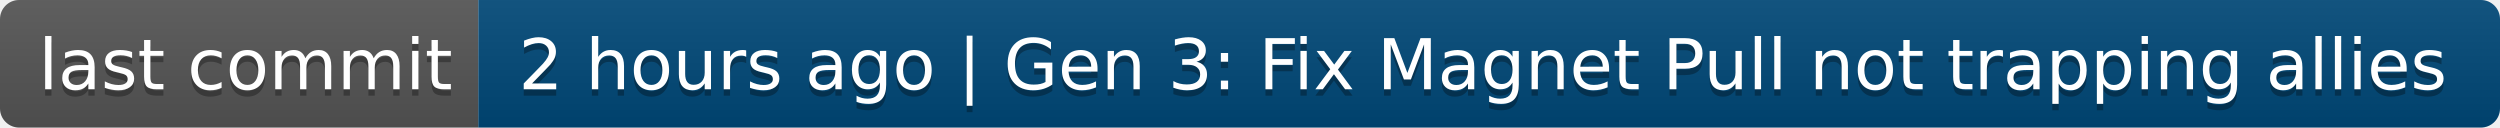
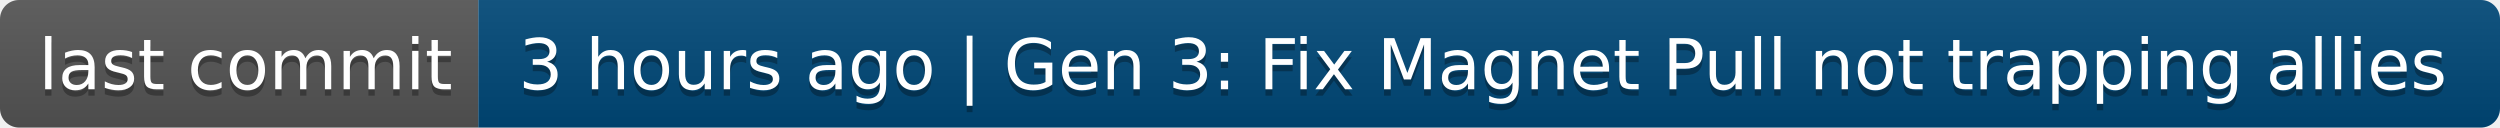
- <svg xmlns="http://www.w3.org/2000/svg" width="392" height="20" role="img" aria-label="last commit: 2 hours ago | Gen 3: Fix Magnet Pull not trapping allies">
+ <svg xmlns="http://www.w3.org/2000/svg" width="392" height="20" role="img" aria-label="last commit: 3 hours ago | Gen 3: Fix Magnet Pull not trapping allies">
  <linearGradient id="s" x2="0" y2="100%">
    <stop offset="0" stop-color="#bbb" stop-opacity=".1" />
    <stop offset="1" stop-opacity=".1" />
  </linearGradient>
  <clipPath id="r">
    <rect width="392" height="20" rx="3" fill="#fff" />
  </clipPath>
  <g clip-path="url(#r)">
    <rect width="75" height="20" fill="#555" />
    <rect x="75" width="317" height="20" fill="#004878" />
    <rect width="392" height="20" fill="url(#s)" />
  </g>
  <g fill="#fff" text-anchor="middle" font-family="Verdana,Geneva,DejaVu Sans,sans-serif" text-rendering="geometricPrecision" font-size="110">
    <text aria-hidden="true" x="385" y="150" fill="#010101" fill-opacity=".3" transform="scale(.1)" textLength="650">last commit</text>
    <text x="385" y="140" transform="scale(.1)" fill="#fff" textLength="650">last commit</text>
-     <text aria-hidden="true" x="2325" y="150" fill="#010101" fill-opacity=".3" transform="scale(.1)" textLength="3070">2 hours ago | Gen 3: Fix Magnet Pull not trapping allies</text>
-     <text x="2325" y="140" transform="scale(.1)" fill="#fff" textLength="3070">2 hours ago | Gen 3: Fix Magnet Pull not trapping allies</text>
+     <text aria-hidden="true" x="2325" y="150" fill="#010101" fill-opacity=".3" transform="scale(.1)" textLength="3070">3 hours ago | Gen 3: Fix Magnet Pull not trapping allies</text>
+     <text x="2325" y="140" transform="scale(.1)" fill="#fff" textLength="3070">3 hours ago | Gen 3: Fix Magnet Pull not trapping allies</text>
  </g>
</svg>
